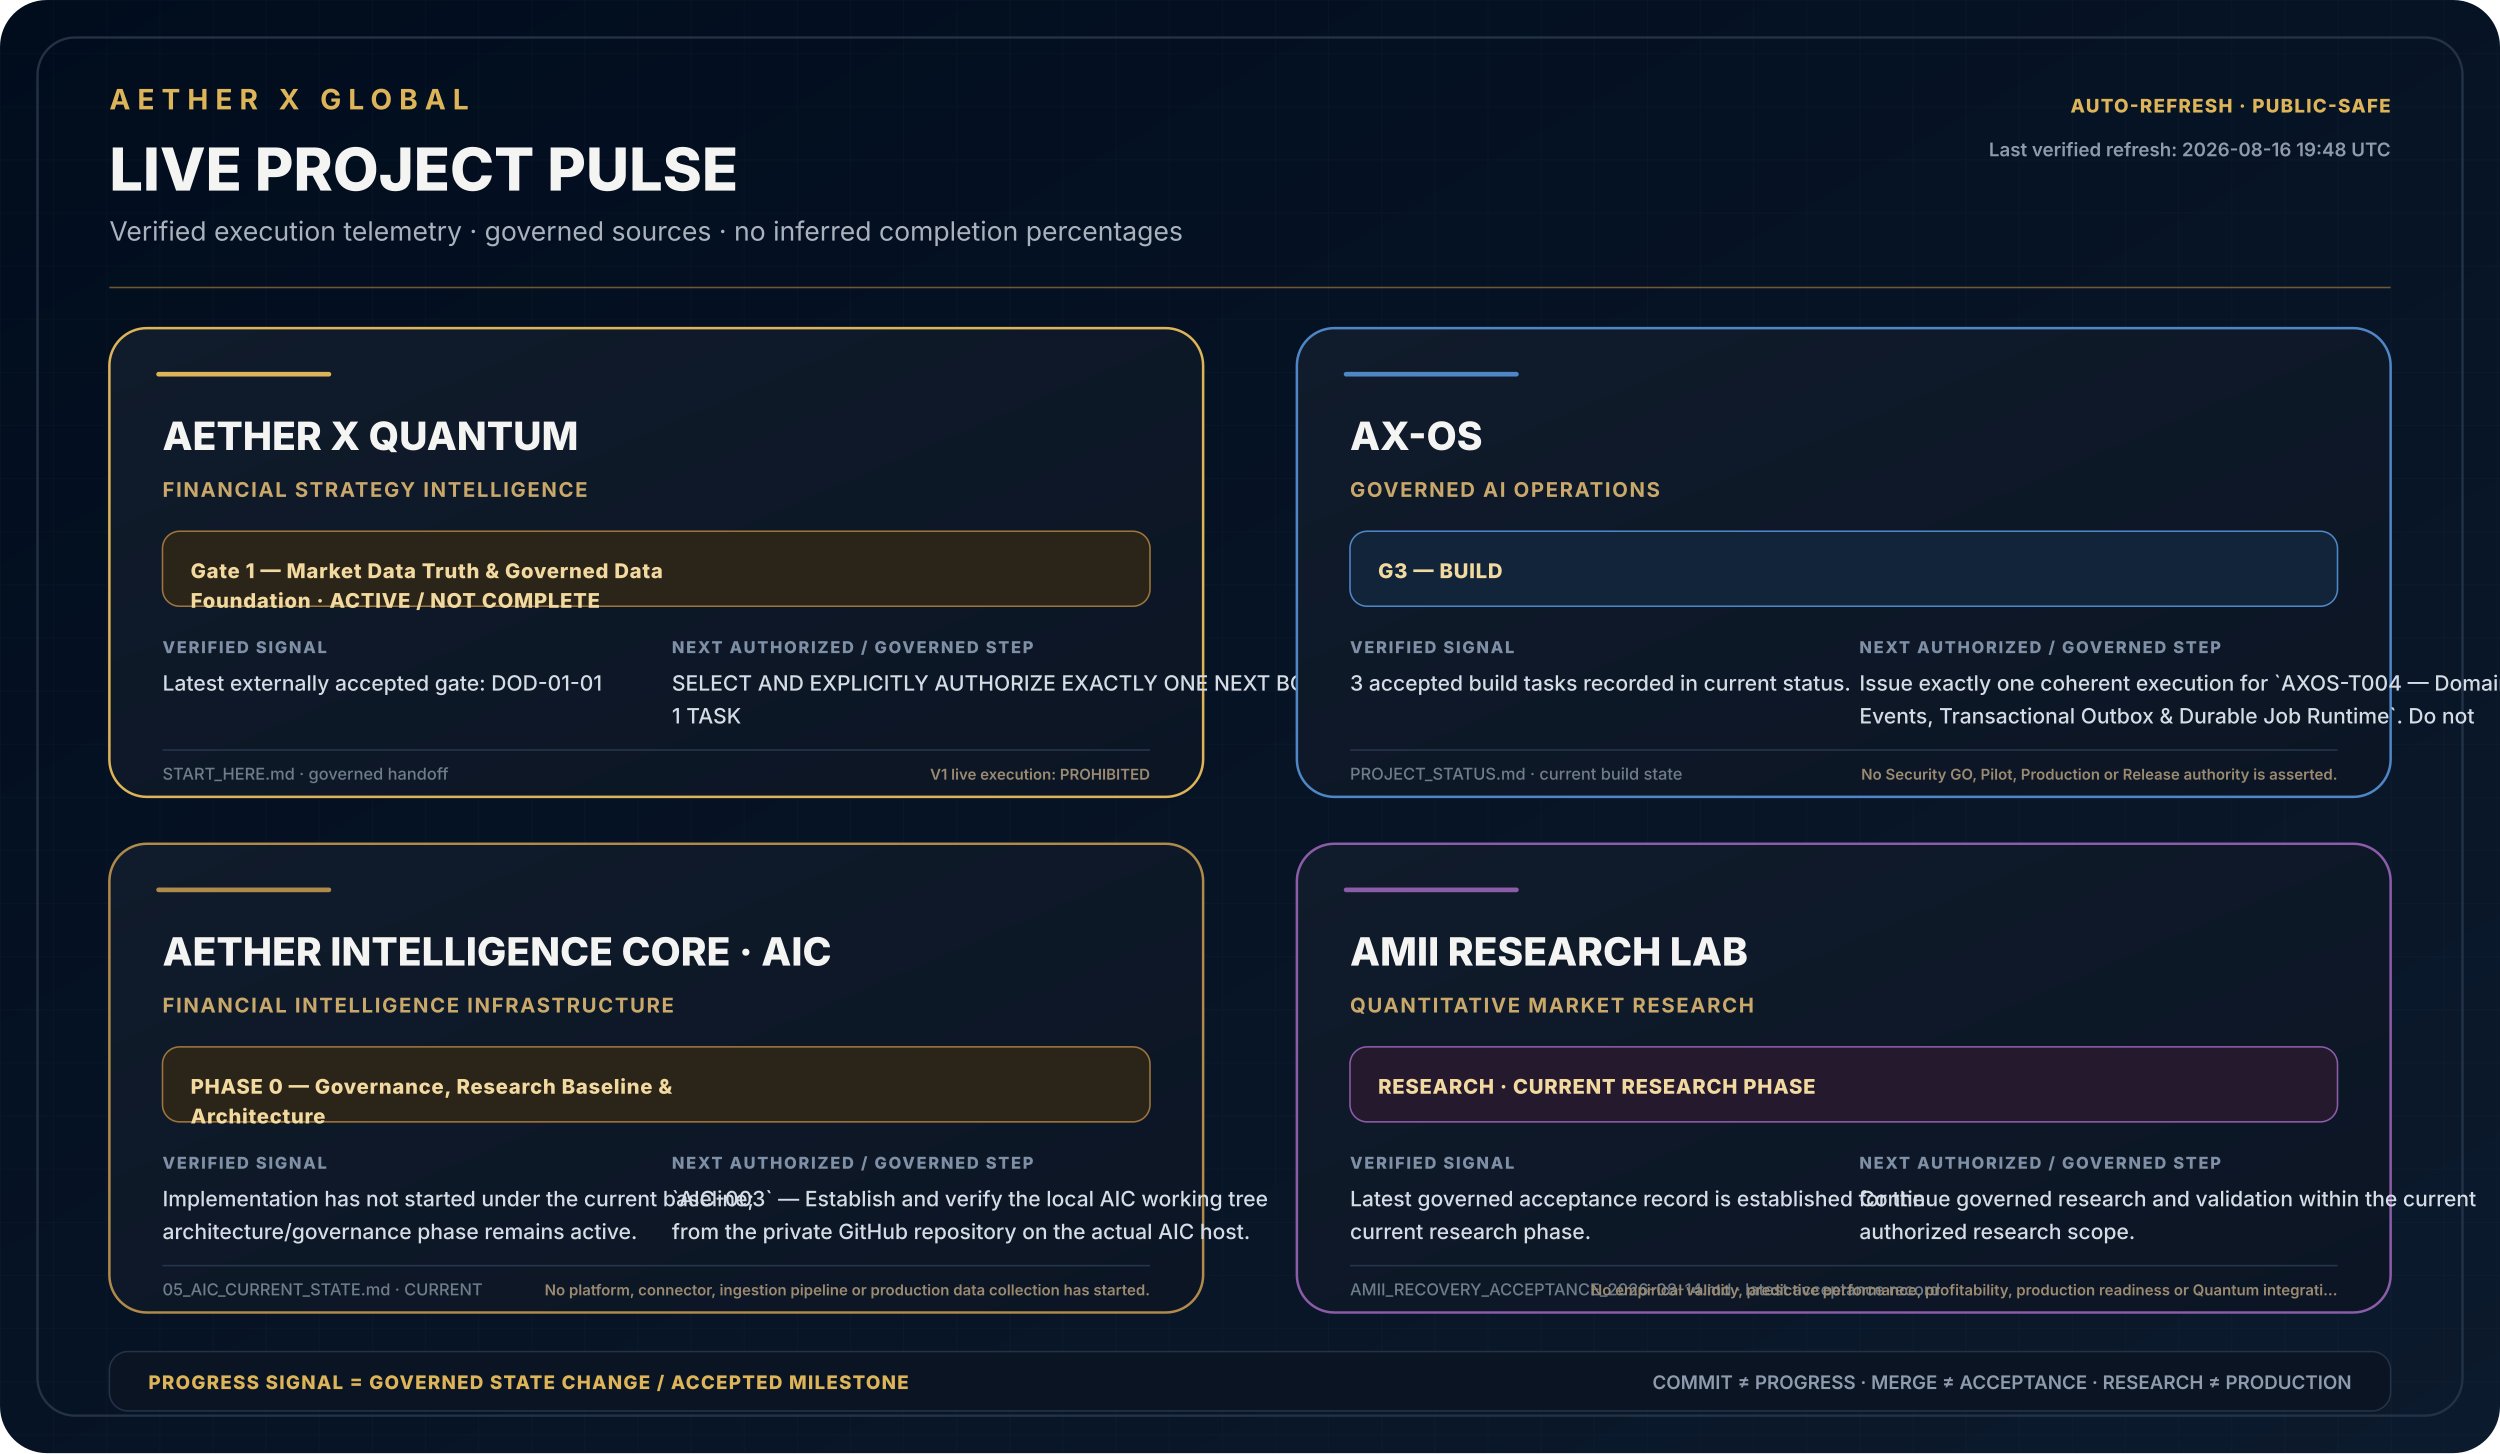
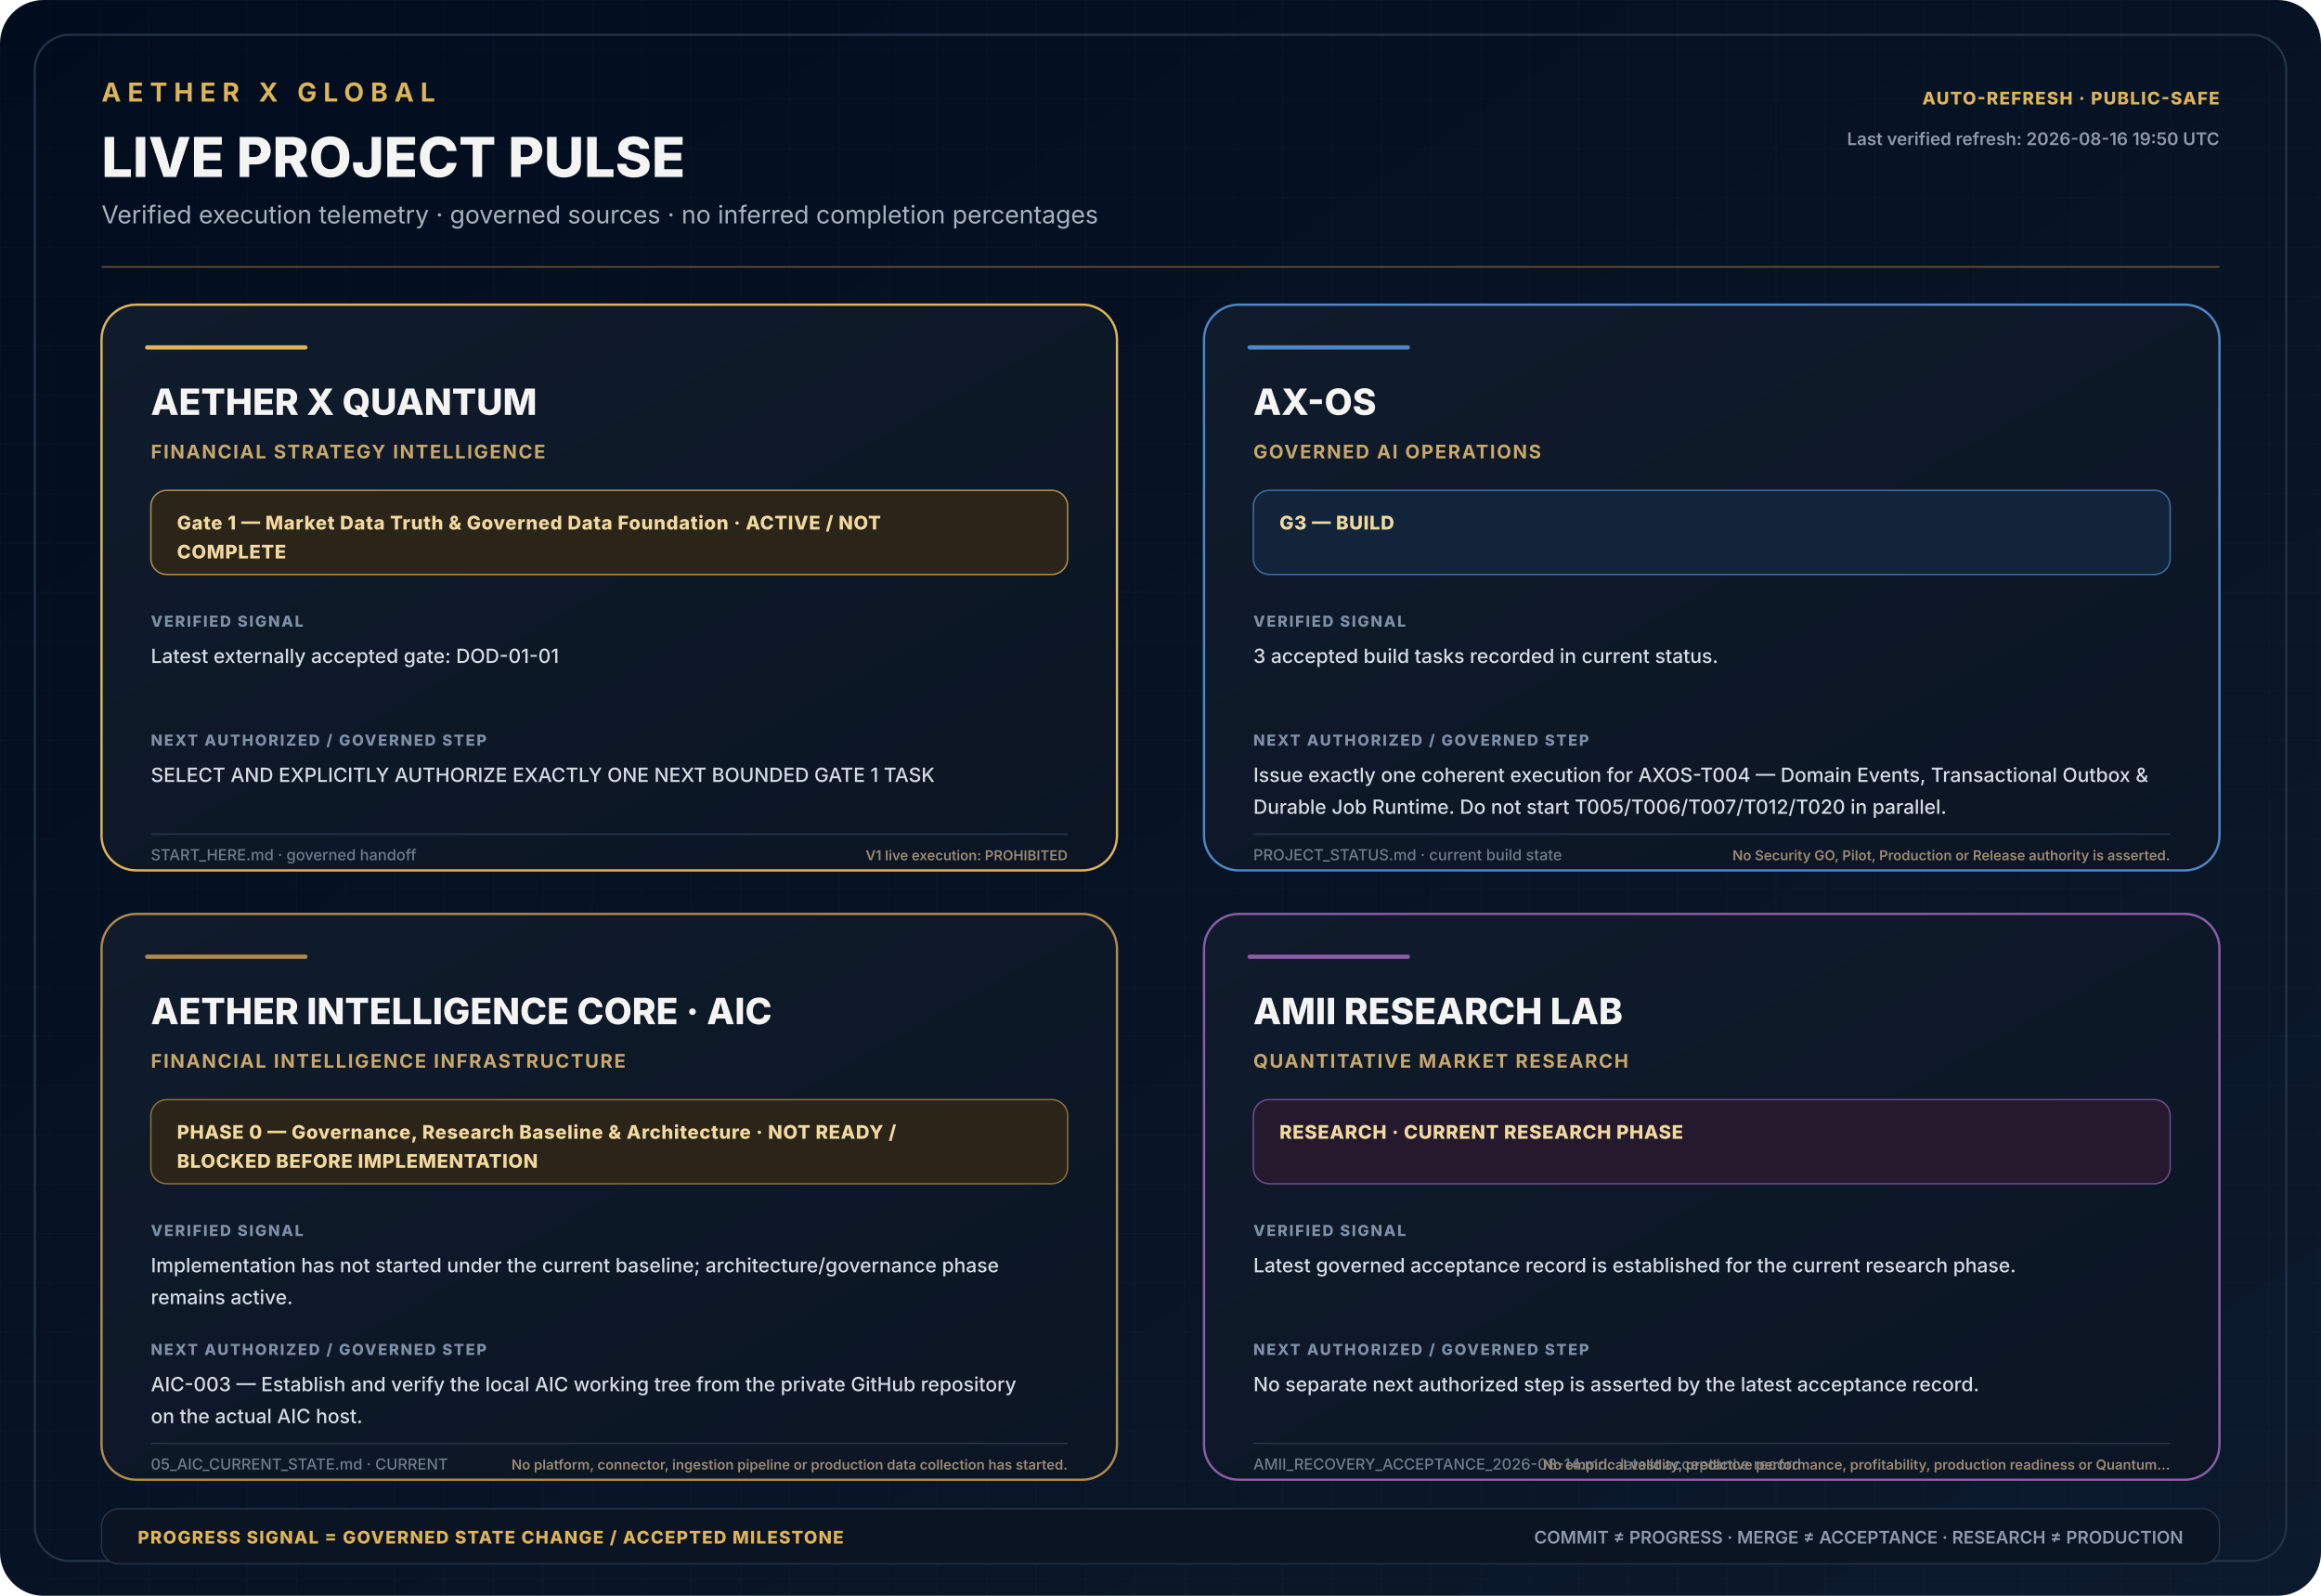
- <svg xmlns="http://www.w3.org/2000/svg" width="1600" height="930" viewBox="0 0 1600 930" role="img" aria-labelledby="title desc">
+ <svg xmlns="http://www.w3.org/2000/svg" width="1600" height="1100" viewBox="0 0 1600 1100" role="img" aria-labelledby="title desc">
  <defs>
    <linearGradient id="bg" x1="0" y1="0" x2="1" y2="1">
      <stop offset="0" stop-color="#010D1D" />
      <stop offset="0.55" stop-color="#071426" />
      <stop offset="1" stop-color="#0B1A2C" />
    </linearGradient>
    <linearGradient id="panel" x1="0" y1="0" x2="1" y2="1">
      <stop offset="0" stop-color="#101B2B" />
      <stop offset="1" stop-color="#0B1524" />
    </linearGradient>
    <pattern id="grid" width="34" height="34" patternUnits="userSpaceOnUse">
-       <path d="M34 0H0V34" fill="none" stroke="#8fa0b5" stroke-opacity="0.035" />
+       <path d="M34 0H0V34" fill="none" stroke="#8FA0B5" stroke-opacity="0.035" />
    </pattern>
    <style>
    .brand{font:700 18px Inter,Segoe UI,Arial,sans-serif;letter-spacing:4.5px;fill:#DEB459}
    .title{font:800 38px Inter,Segoe UI,Arial,sans-serif;fill:#F4F4F3}
    .subtitle{font:400 17px Inter,Segoe UI,Arial,sans-serif;fill:#AAB3BD}
    .cardTitle{font:800 25px Inter,Segoe UI,Arial,sans-serif;fill:#F4F4F3}
    .domain{font:700 13px Inter,Segoe UI,Arial,sans-serif;letter-spacing:1.05px;fill:#C9A86A}
-     .phase{font:800 13px Inter,Segoe UI,Arial,sans-serif;letter-spacing:.45px;fill:#F2D99F}
+     .phase{font:800 13px Inter,Segoe UI,Arial,sans-serif;letter-spacing:.4px;fill:#F2D99F}
    .label{font:800 10.5px Inter,Segoe UI,Arial,sans-serif;letter-spacing:1.1px;fill:#7F90A6}
    .body{font:500 13.5px Inter,Segoe UI,Arial,sans-serif;fill:#D5DCE5}
    .source{font:500 10.5px Inter,Segoe UI,Arial,sans-serif;fill:#6F7D89}
-     .boundary{font:600 9.6px Inter,Segoe UI,Arial,sans-serif;fill:#9B8A70}
+     .boundaryEnd{font:600 9.5px Inter,Segoe UI,Arial,sans-serif;fill:#9B8A70;text-anchor:end}
    .footer{font:600 12px Inter,Segoe UI,Arial,sans-serif;fill:#8E9BAD}
    .footerGold{font:800 12px Inter,Segoe UI,Arial,sans-serif;letter-spacing:.8px;fill:#DEB459}
  </style>
  </defs>
-   <rect width="1600" height="930" rx="30" fill="url(#bg)" />
-   <rect width="1600" height="930" rx="30" fill="url(#grid)" />
-   <rect x="24" y="24" width="1552" height="882" rx="24" fill="none" stroke="#243247" stroke-width="1.5" />
+   <rect width="1600" height="1100" rx="30" fill="url(#bg)" />
+   <rect width="1600" height="1100" rx="30" fill="url(#grid)" />
+   <rect x="24" y="24" width="1552" height="1052" rx="24" fill="none" stroke="#243247" stroke-width="1.5" />
  <text x="70" y="70" class="brand">AETHER X GLOBAL</text>
  <text x="70" y="122" class="title">LIVE PROJECT PULSE</text>
  <text x="70" y="154" class="subtitle">Verified execution telemetry · governed sources · no inferred completion percentages</text>
  <text x="1530" y="72" text-anchor="end" class="footerGold">AUTO-REFRESH · PUBLIC-SAFE</text>
-   <text x="1530" y="100" text-anchor="end" class="footer">Last verified refresh: 2026-08-16 19:48 UTC</text>
+   <text x="1530" y="100" text-anchor="end" class="footer">Last verified refresh: 2026-08-16 19:50 UTC</text>
  <line x1="70" y1="184" x2="1530" y2="184" stroke="#9D753C" stroke-opacity=".7" />
  <g transform="translate(70 210)">
-     <rect width="700" height="300" rx="24" fill="url(#panel)" stroke="#DEB459" stroke-width="1.6" />
+     <rect width="700" height="390" rx="24" fill="url(#panel)" stroke="#DEB459" stroke-width="1.6" />
    <rect x="30" y="28" width="112" height="3" rx="1.5" fill="#DEB459" />
-     <text x="34" y="78" class="cardTitle">AETHER X QUANTUM</text>
-     <text x="34" y="108" class="domain">FINANCIAL STRATEGY INTELLIGENCE</text>
-     <rect x="34" y="130" width="632" height="48" rx="11" fill="#2b2418" stroke="#9D753C" />
-     <text x="52" y="160" class="phase">Gate 1 — Market Data Truth &amp; Governed Data</text>
-     <text x="52" y="179" class="phase">Foundation · ACTIVE / NOT COMPLETE</text>
-     <text x="34" y="208" class="label">VERIFIED SIGNAL</text>
-     <text x="34" y="232" class="body">Latest externally accepted gate: DOD-01-01</text>
-     <text x="360" y="208" class="label">NEXT AUTHORIZED / GOVERNED STEP</text>
-     <text x="360" y="232" class="body">SELECT AND EXPLICITLY AUTHORIZE EXACTLY ONE NEXT BOUNDED GATE</text>
-     <text x="360" y="253" class="body">1 TASK</text>
-     <line x1="34" y1="270" x2="666" y2="270" stroke="#26364b" />
-     <text x="34" y="289" class="source">START_HERE.md · governed handoff</text>
-     <text x="666" y="289" text-anchor="end" class="boundary">V1 live execution: PROHIBITED</text>
+     <text x="34" y="76" class="cardTitle">AETHER X QUANTUM</text>
+     <text x="34" y="106" class="domain">FINANCIAL STRATEGY INTELLIGENCE</text>
+     <rect x="34" y="128" width="632" height="58" rx="11" fill="#2B2418" stroke="#DEB459" stroke-opacity=".75" />
+     <text x="52" y="155" class="phase">Gate 1 — Market Data Truth &amp; Governed Data Foundation · ACTIVE / NOT</text>
+     <text x="52" y="175" class="phase">COMPLETE</text>
+     <text x="34" y="222" class="label">VERIFIED SIGNAL</text>
+     <text x="34" y="247" class="body">Latest externally accepted gate: DOD-01-01</text>
+     <text x="34" y="304" class="label">NEXT AUTHORIZED / GOVERNED STEP</text>
+     <text x="34" y="329" class="body">SELECT AND EXPLICITLY AUTHORIZE EXACTLY ONE NEXT BOUNDED GATE 1 TASK</text>
+     <line x1="34" y1="365" x2="666" y2="365" stroke="#26364b" />
+     <text x="34" y="383" class="source">START_HERE.md · governed handoff</text>
+     <text x="666" y="383" class="boundaryEnd">V1 live execution: PROHIBITED</text>
  </g>
  <g transform="translate(830 210)">
-     <rect width="700" height="300" rx="24" fill="url(#panel)" stroke="#4F86C6" stroke-width="1.6" />
+     <rect width="700" height="390" rx="24" fill="url(#panel)" stroke="#4F86C6" stroke-width="1.6" />
    <rect x="30" y="28" width="112" height="3" rx="1.5" fill="#4F86C6" />
-     <text x="34" y="78" class="cardTitle">AX-OS</text>
-     <text x="34" y="108" class="domain">GOVERNED AI OPERATIONS</text>
-     <rect x="34" y="130" width="632" height="48" rx="11" fill="#11243a" stroke="#4F86C6" />
-     <text x="52" y="160" class="phase">G3 — BUILD</text>
-     <text x="34" y="208" class="label">VERIFIED SIGNAL</text>
-     <text x="34" y="232" class="body">3 accepted build tasks recorded in current status.</text>
-     <text x="360" y="208" class="label">NEXT AUTHORIZED / GOVERNED STEP</text>
-     <text x="360" y="232" class="body">Issue exactly one coherent execution for `AXOS-T004 — Domain</text>
-     <text x="360" y="253" class="body">Events, Transactional Outbox &amp; Durable Job Runtime`. Do not</text>
-     <line x1="34" y1="270" x2="666" y2="270" stroke="#26364b" />
-     <text x="34" y="289" class="source">PROJECT_STATUS.md · current build state</text>
-     <text x="666" y="289" text-anchor="end" class="boundary">No Security GO, Pilot, Production or Release authority is asserted.</text>
+     <text x="34" y="76" class="cardTitle">AX-OS</text>
+     <text x="34" y="106" class="domain">GOVERNED AI OPERATIONS</text>
+     <rect x="34" y="128" width="632" height="58" rx="11" fill="#11243A" stroke="#4F86C6" stroke-opacity=".75" />
+     <text x="52" y="155" class="phase">G3 — BUILD</text>
+     <text x="34" y="222" class="label">VERIFIED SIGNAL</text>
+     <text x="34" y="247" class="body">3 accepted build tasks recorded in current status.</text>
+     <text x="34" y="304" class="label">NEXT AUTHORIZED / GOVERNED STEP</text>
+     <text x="34" y="329" class="body">Issue exactly one coherent execution for AXOS-T004 — Domain Events, Transactional Outbox &amp;</text>
+     <text x="34" y="351" class="body">Durable Job Runtime. Do not start T005/T006/T007/T012/T020 in parallel.</text>
+     <line x1="34" y1="365" x2="666" y2="365" stroke="#26364b" />
+     <text x="34" y="383" class="source">PROJECT_STATUS.md · current build state</text>
+     <text x="666" y="383" class="boundaryEnd">No Security GO, Pilot, Production or Release authority is asserted.</text>
  </g>
-   <g transform="translate(70 540)">
-     <rect width="700" height="300" rx="24" fill="url(#panel)" stroke="#B08A4A" stroke-width="1.6" />
+   <g transform="translate(70 630)">
+     <rect width="700" height="390" rx="24" fill="url(#panel)" stroke="#B08A4A" stroke-width="1.6" />
    <rect x="30" y="28" width="112" height="3" rx="1.5" fill="#B08A4A" />
-     <text x="34" y="78" class="cardTitle">AETHER INTELLIGENCE CORE · AIC</text>
-     <text x="34" y="108" class="domain">FINANCIAL INTELLIGENCE INFRASTRUCTURE</text>
-     <rect x="34" y="130" width="632" height="48" rx="11" fill="#2b2418" stroke="#9D753C" />
-     <text x="52" y="160" class="phase">PHASE 0 — Governance, Research Baseline &amp;</text>
-     <text x="52" y="179" class="phase">Architecture</text>
-     <text x="34" y="208" class="label">VERIFIED SIGNAL</text>
-     <text x="34" y="232" class="body">Implementation has not started under the current baseline;</text>
-     <text x="34" y="253" class="body">architecture/governance phase remains active.</text>
-     <text x="360" y="208" class="label">NEXT AUTHORIZED / GOVERNED STEP</text>
-     <text x="360" y="232" class="body">`AIC-003` — Establish and verify the local AIC working tree</text>
-     <text x="360" y="253" class="body">from the private GitHub repository on the actual AIC host.</text>
-     <line x1="34" y1="270" x2="666" y2="270" stroke="#26364b" />
-     <text x="34" y="289" class="source">05_AIC_CURRENT_STATE.md · CURRENT</text>
-     <text x="666" y="289" text-anchor="end" class="boundary">No platform, connector, ingestion pipeline or production data collection has started.</text>
+     <text x="34" y="76" class="cardTitle">AETHER INTELLIGENCE CORE · AIC</text>
+     <text x="34" y="106" class="domain">FINANCIAL INTELLIGENCE INFRASTRUCTURE</text>
+     <rect x="34" y="128" width="632" height="58" rx="11" fill="#2B2418" stroke="#B08A4A" stroke-opacity=".75" />
+     <text x="52" y="155" class="phase">PHASE 0 — Governance, Research Baseline &amp; Architecture · NOT READY /</text>
+     <text x="52" y="175" class="phase">BLOCKED BEFORE IMPLEMENTATION</text>
+     <text x="34" y="222" class="label">VERIFIED SIGNAL</text>
+     <text x="34" y="247" class="body">Implementation has not started under the current baseline; architecture/governance phase</text>
+     <text x="34" y="269" class="body">remains active.</text>
+     <text x="34" y="304" class="label">NEXT AUTHORIZED / GOVERNED STEP</text>
+     <text x="34" y="329" class="body">AIC-003 — Establish and verify the local AIC working tree from the private GitHub repository</text>
+     <text x="34" y="351" class="body">on the actual AIC host.</text>
+     <line x1="34" y1="365" x2="666" y2="365" stroke="#26364b" />
+     <text x="34" y="383" class="source">05_AIC_CURRENT_STATE.md · CURRENT</text>
+     <text x="666" y="383" class="boundaryEnd">No platform, connector, ingestion pipeline or production data collection has started.</text>
  </g>
-   <g transform="translate(830 540)">
-     <rect width="700" height="300" rx="24" fill="url(#panel)" stroke="#8B5CA8" stroke-width="1.6" />
+   <g transform="translate(830 630)">
+     <rect width="700" height="390" rx="24" fill="url(#panel)" stroke="#8B5CA8" stroke-width="1.6" />
    <rect x="30" y="28" width="112" height="3" rx="1.5" fill="#8B5CA8" />
-     <text x="34" y="78" class="cardTitle">AMII RESEARCH LAB</text>
-     <text x="34" y="108" class="domain">QUANTITATIVE MARKET RESEARCH</text>
-     <rect x="34" y="130" width="632" height="48" rx="11" fill="#25192e" stroke="#8B5CA8" />
-     <text x="52" y="160" class="phase">RESEARCH · CURRENT RESEARCH PHASE</text>
-     <text x="34" y="208" class="label">VERIFIED SIGNAL</text>
-     <text x="34" y="232" class="body">Latest governed acceptance record is established for the</text>
-     <text x="34" y="253" class="body">current research phase.</text>
-     <text x="360" y="208" class="label">NEXT AUTHORIZED / GOVERNED STEP</text>
-     <text x="360" y="232" class="body">Continue governed research and validation within the current</text>
-     <text x="360" y="253" class="body">authorized research scope.</text>
-     <line x1="34" y1="270" x2="666" y2="270" stroke="#26364b" />
-     <text x="34" y="289" class="source">AMII_RECOVERY_ACCEPTANCE_2026-08-14.md · latest acceptance record</text>
-     <text x="666" y="289" text-anchor="end" class="boundary">No empirical validity, predictive performance, profitability, production readiness or Quantum integrati…</text>
+     <text x="34" y="76" class="cardTitle">AMII RESEARCH LAB</text>
+     <text x="34" y="106" class="domain">QUANTITATIVE MARKET RESEARCH</text>
+     <rect x="34" y="128" width="632" height="58" rx="11" fill="#25192E" stroke="#8B5CA8" stroke-opacity=".75" />
+     <text x="52" y="155" class="phase">RESEARCH · CURRENT RESEARCH PHASE</text>
+     <text x="34" y="222" class="label">VERIFIED SIGNAL</text>
+     <text x="34" y="247" class="body">Latest governed acceptance record is established for the current research phase.</text>
+     <text x="34" y="304" class="label">NEXT AUTHORIZED / GOVERNED STEP</text>
+     <text x="34" y="329" class="body">No separate next authorized step is asserted by the latest acceptance record.</text>
+     <line x1="34" y1="365" x2="666" y2="365" stroke="#26364b" />
+     <text x="34" y="383" class="source">AMII_RECOVERY_ACCEPTANCE_2026-08-14.md · latest acceptance record</text>
+     <text x="666" y="383" class="boundaryEnd">No empirical validity, predictive performance, profitability, production readiness or Quantum…</text>
  </g>
-   <rect x="70" y="865" width="1460" height="38" rx="12" fill="#0A1422" stroke="#243247" />
-   <text x="95" y="889" class="footerGold">PROGRESS SIGNAL = GOVERNED STATE CHANGE / ACCEPTED MILESTONE</text>
-   <text x="1505" y="889" text-anchor="end" class="footer">COMMIT ≠ PROGRESS · MERGE ≠ ACCEPTANCE · RESEARCH ≠ PRODUCTION</text>
+   <rect x="70" y="1040" width="1460" height="38" rx="12" fill="#0A1422" stroke="#243247" />
+   <text x="95" y="1064" class="footerGold">PROGRESS SIGNAL = GOVERNED STATE CHANGE / ACCEPTED MILESTONE</text>
+   <text x="1505" y="1064" text-anchor="end" class="footer">COMMIT ≠ PROGRESS · MERGE ≠ ACCEPTANCE · RESEARCH ≠ PRODUCTION</text>
</svg>
